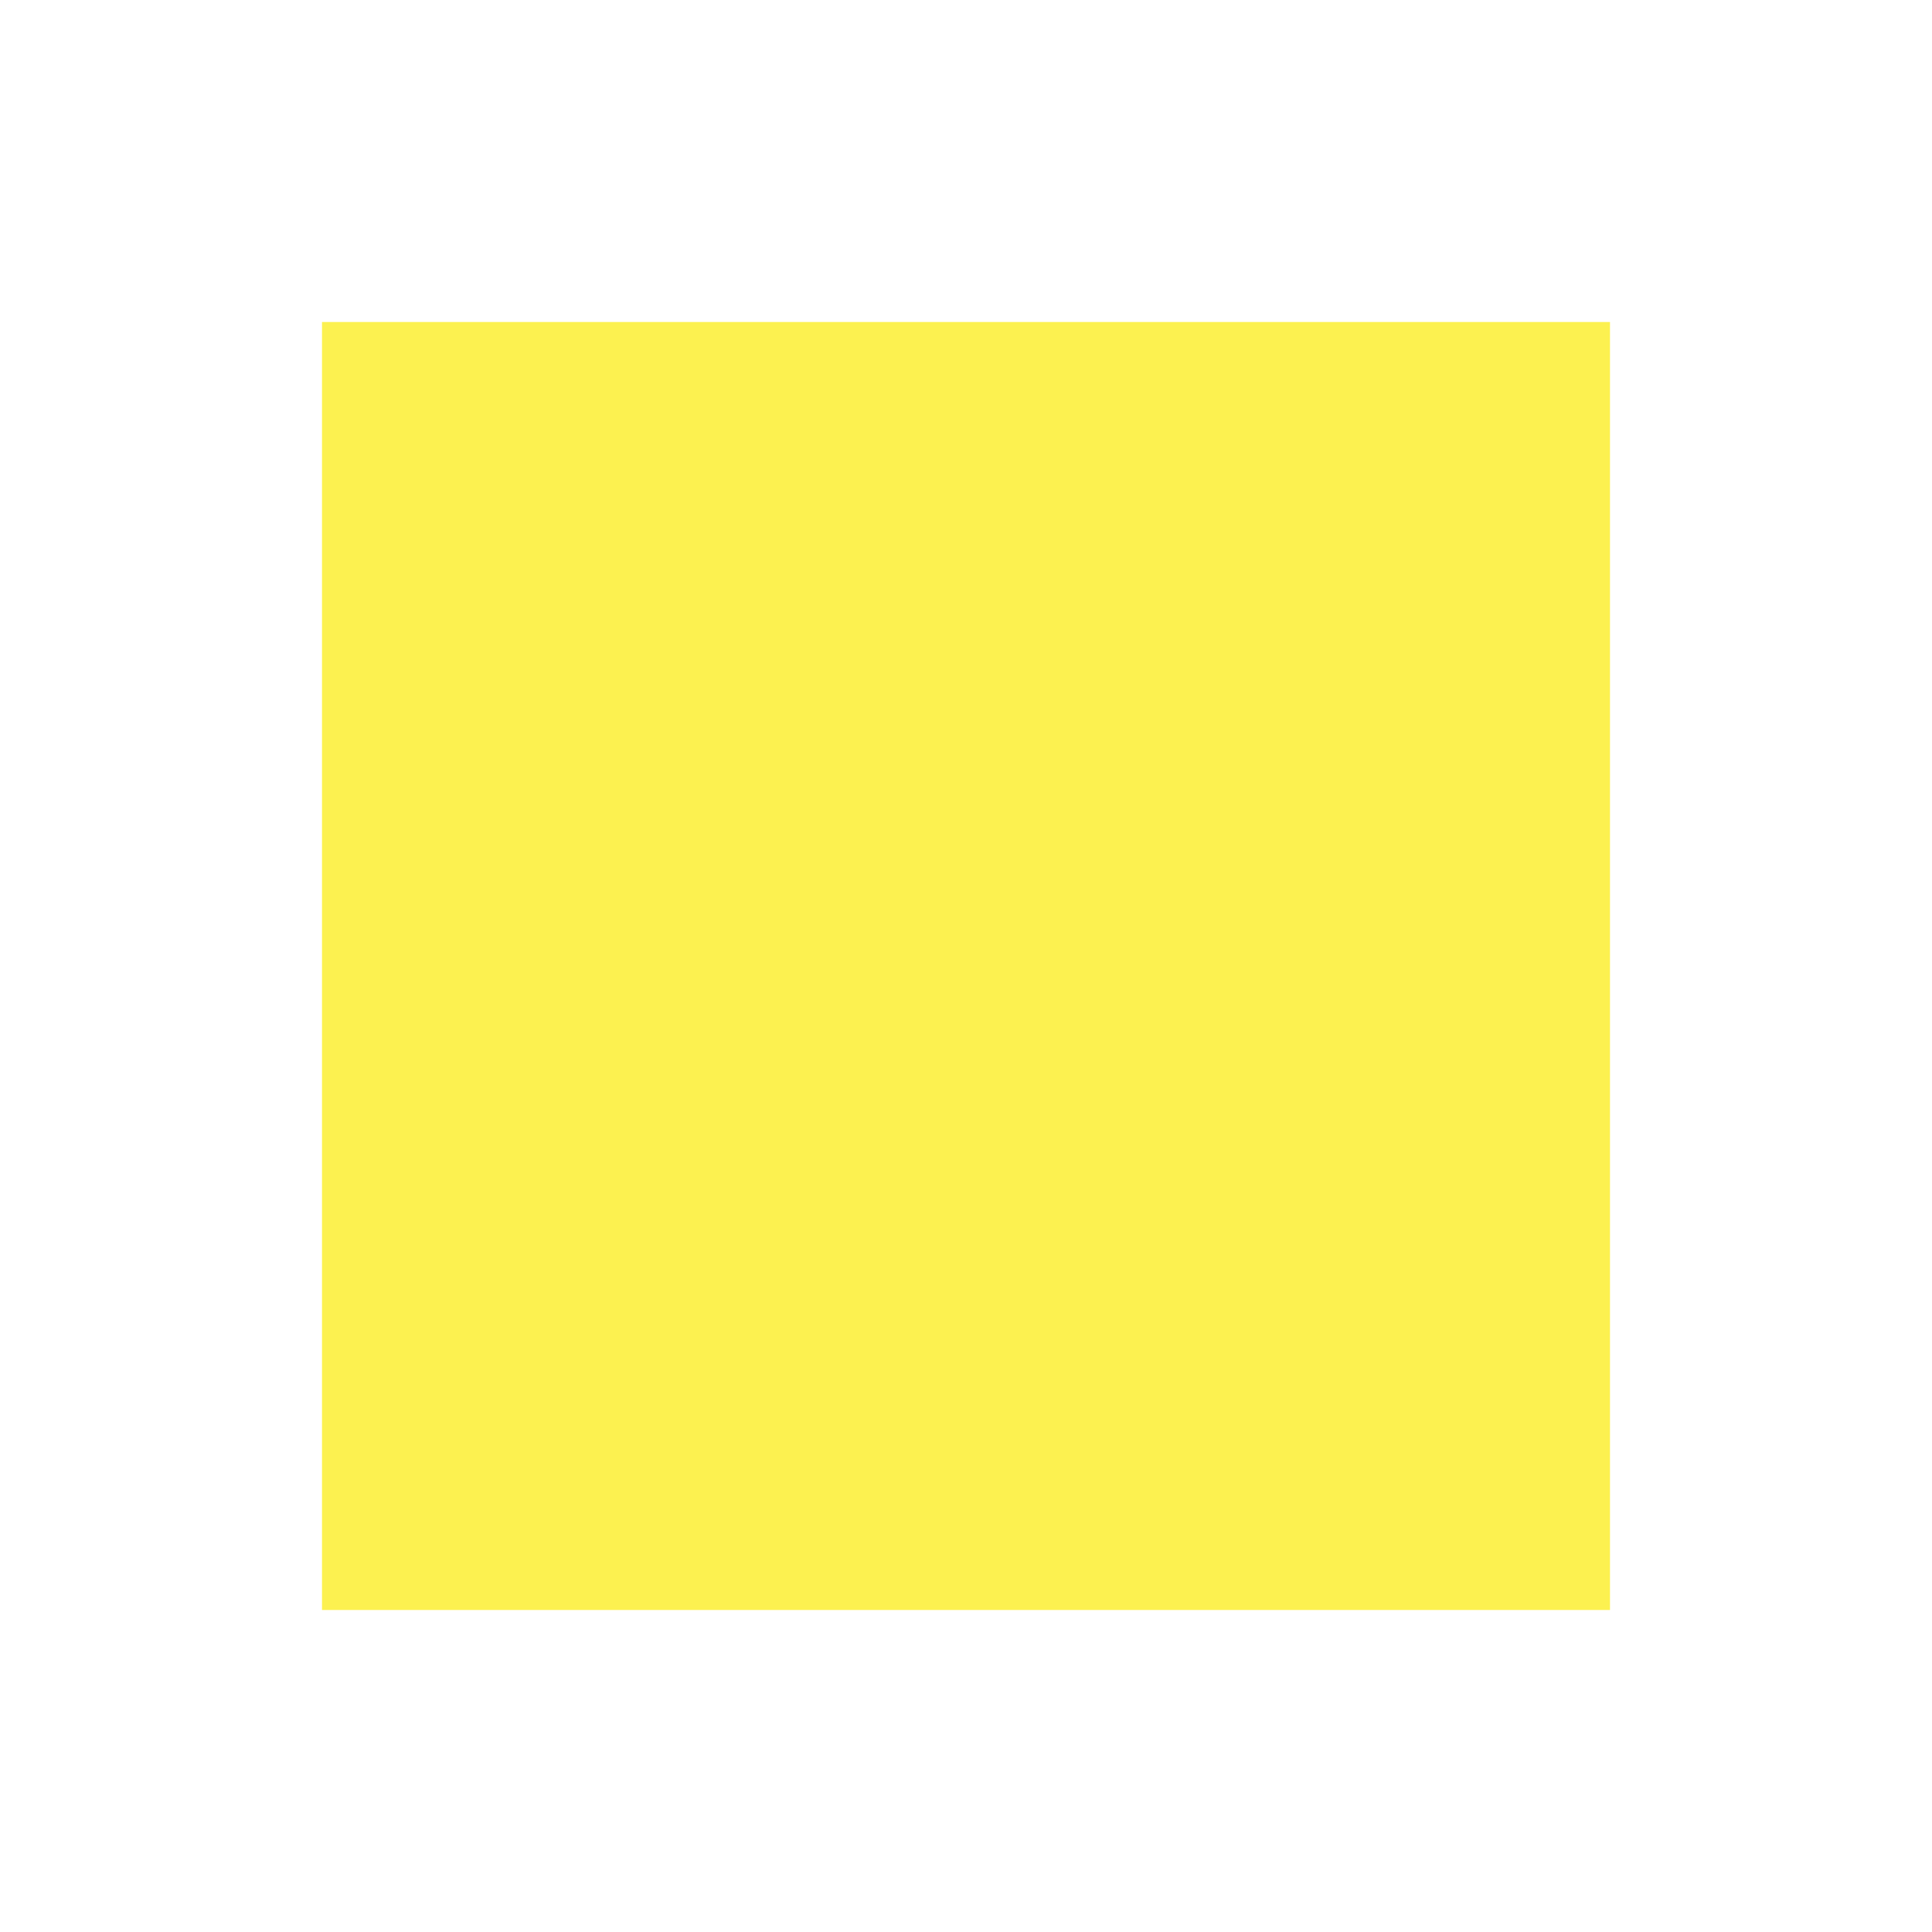
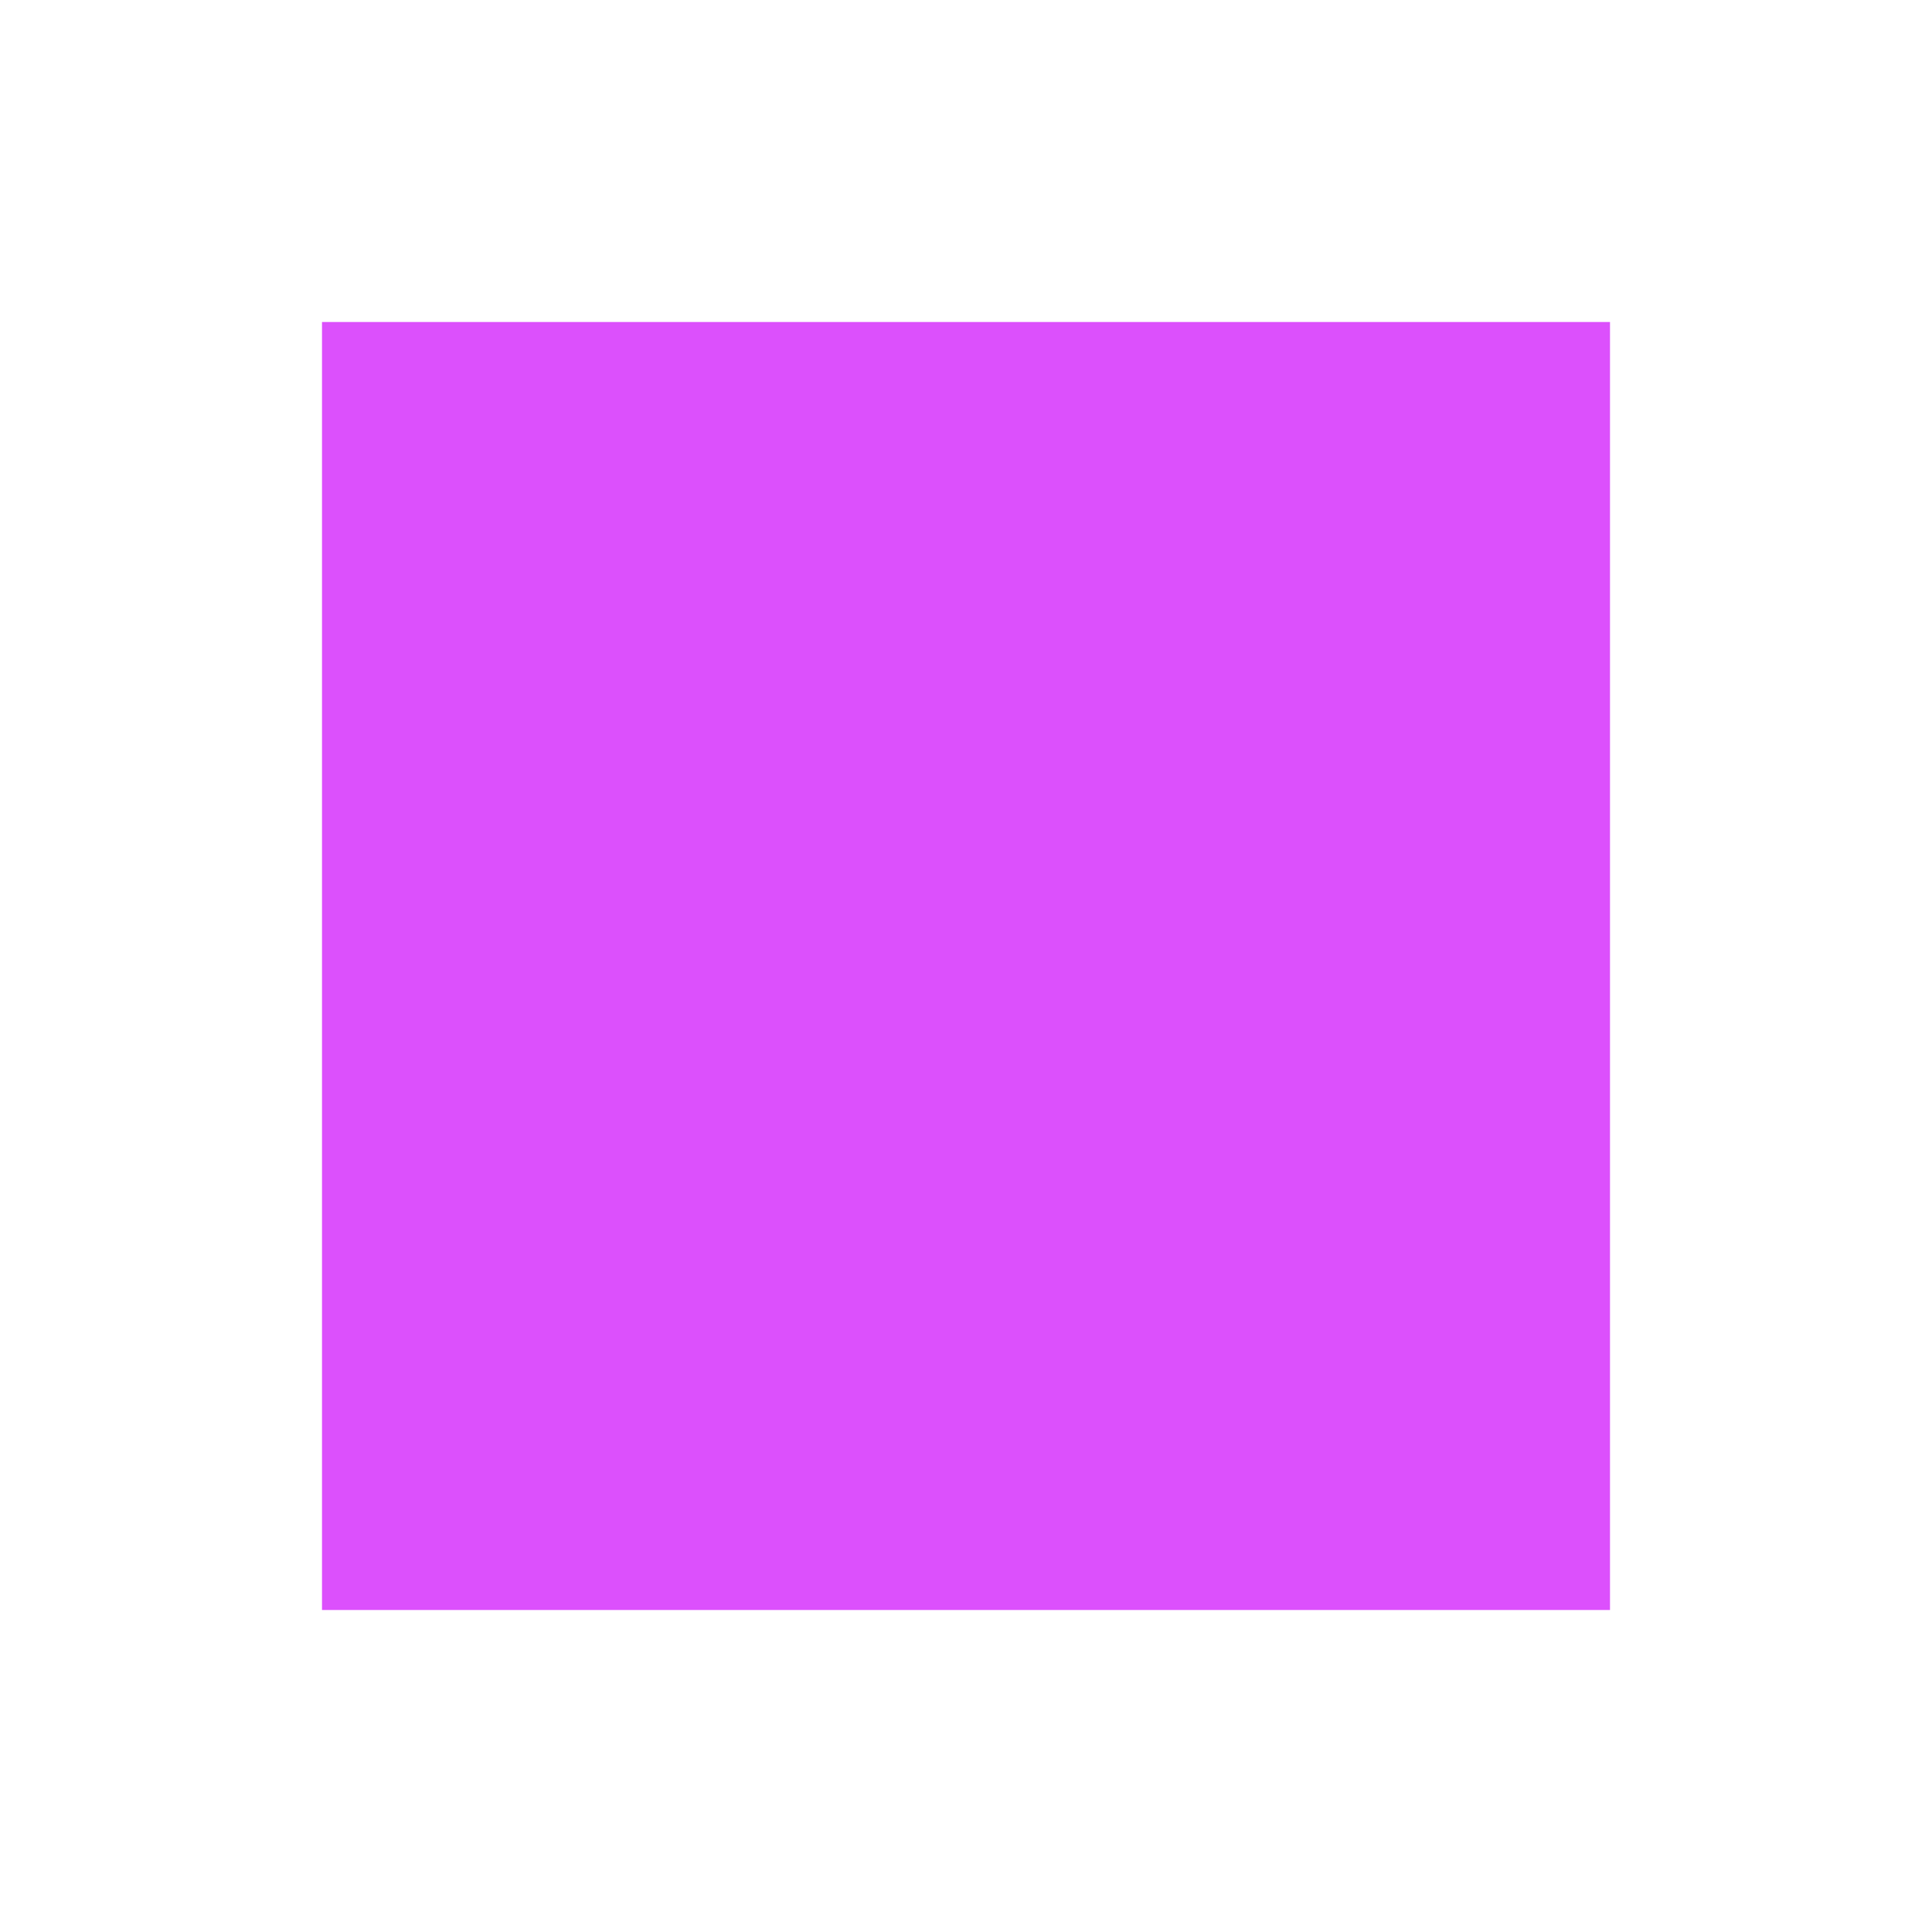
<svg xmlns="http://www.w3.org/2000/svg" width="24" height="24" viewBox="0 0 24 24" fill="none">
-   <rect width="16" height="16" transform="translate(4 4)" fill="#fcf150" />
+   <rect width="16" height="16" transform="translate(4 4)" fill="#dc50fc" />
</svg>
